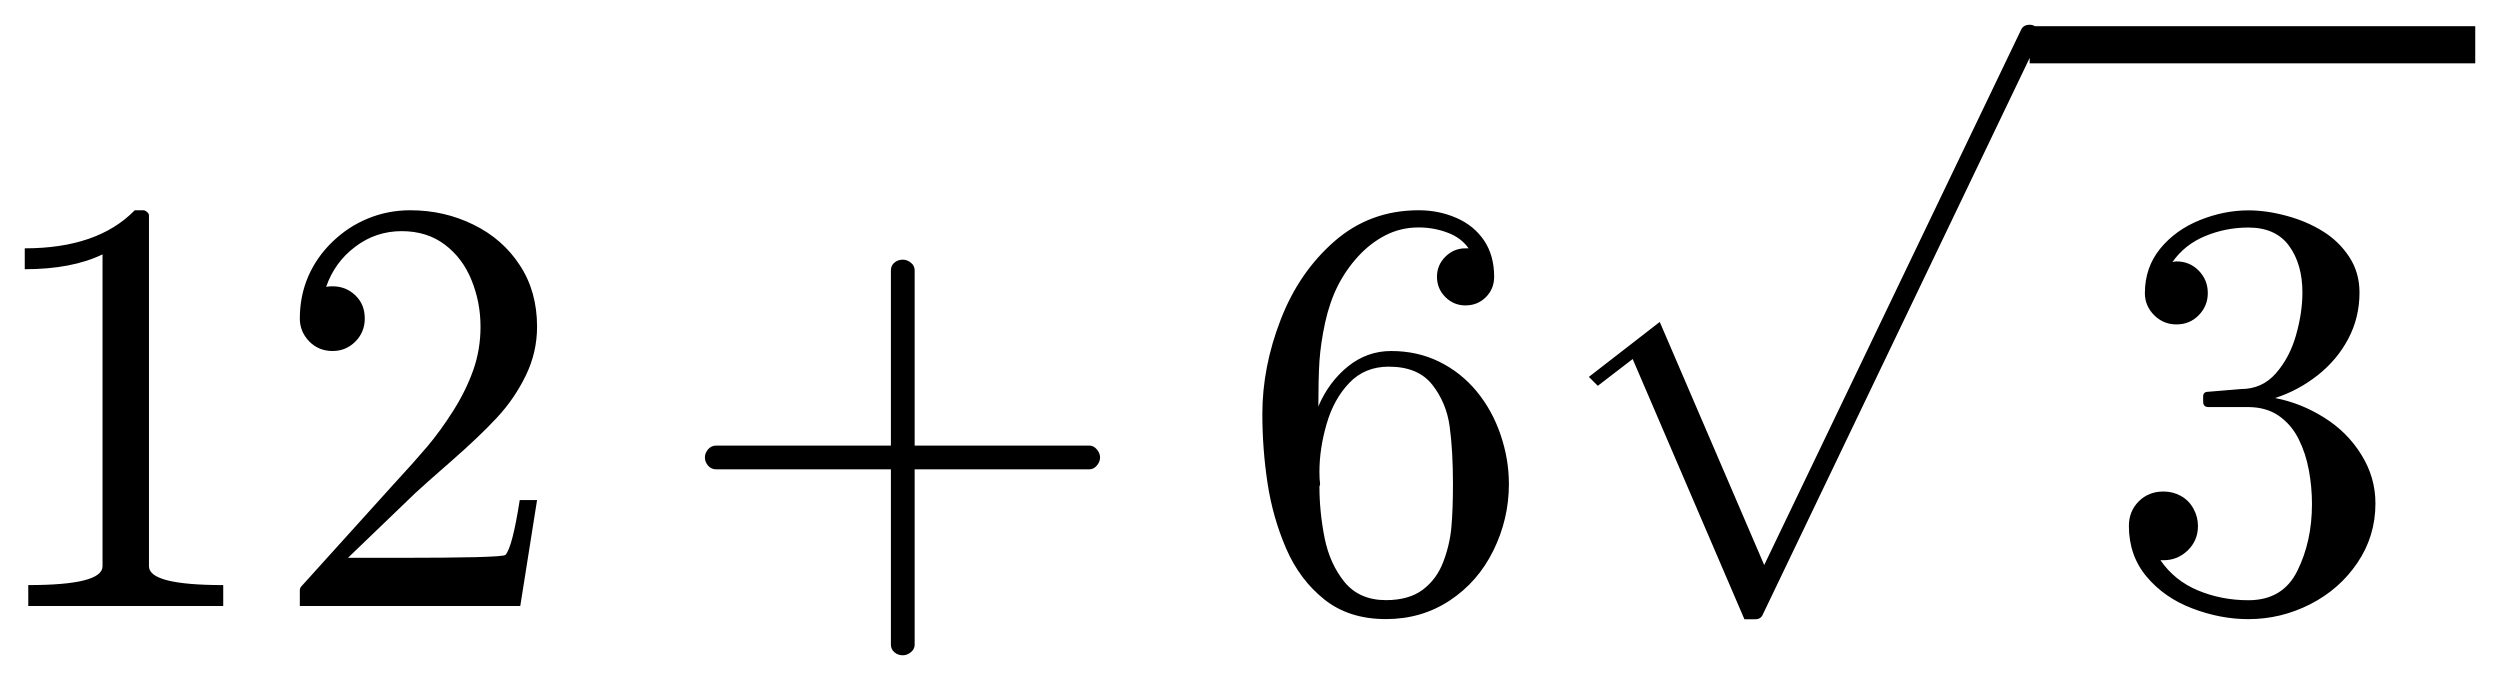
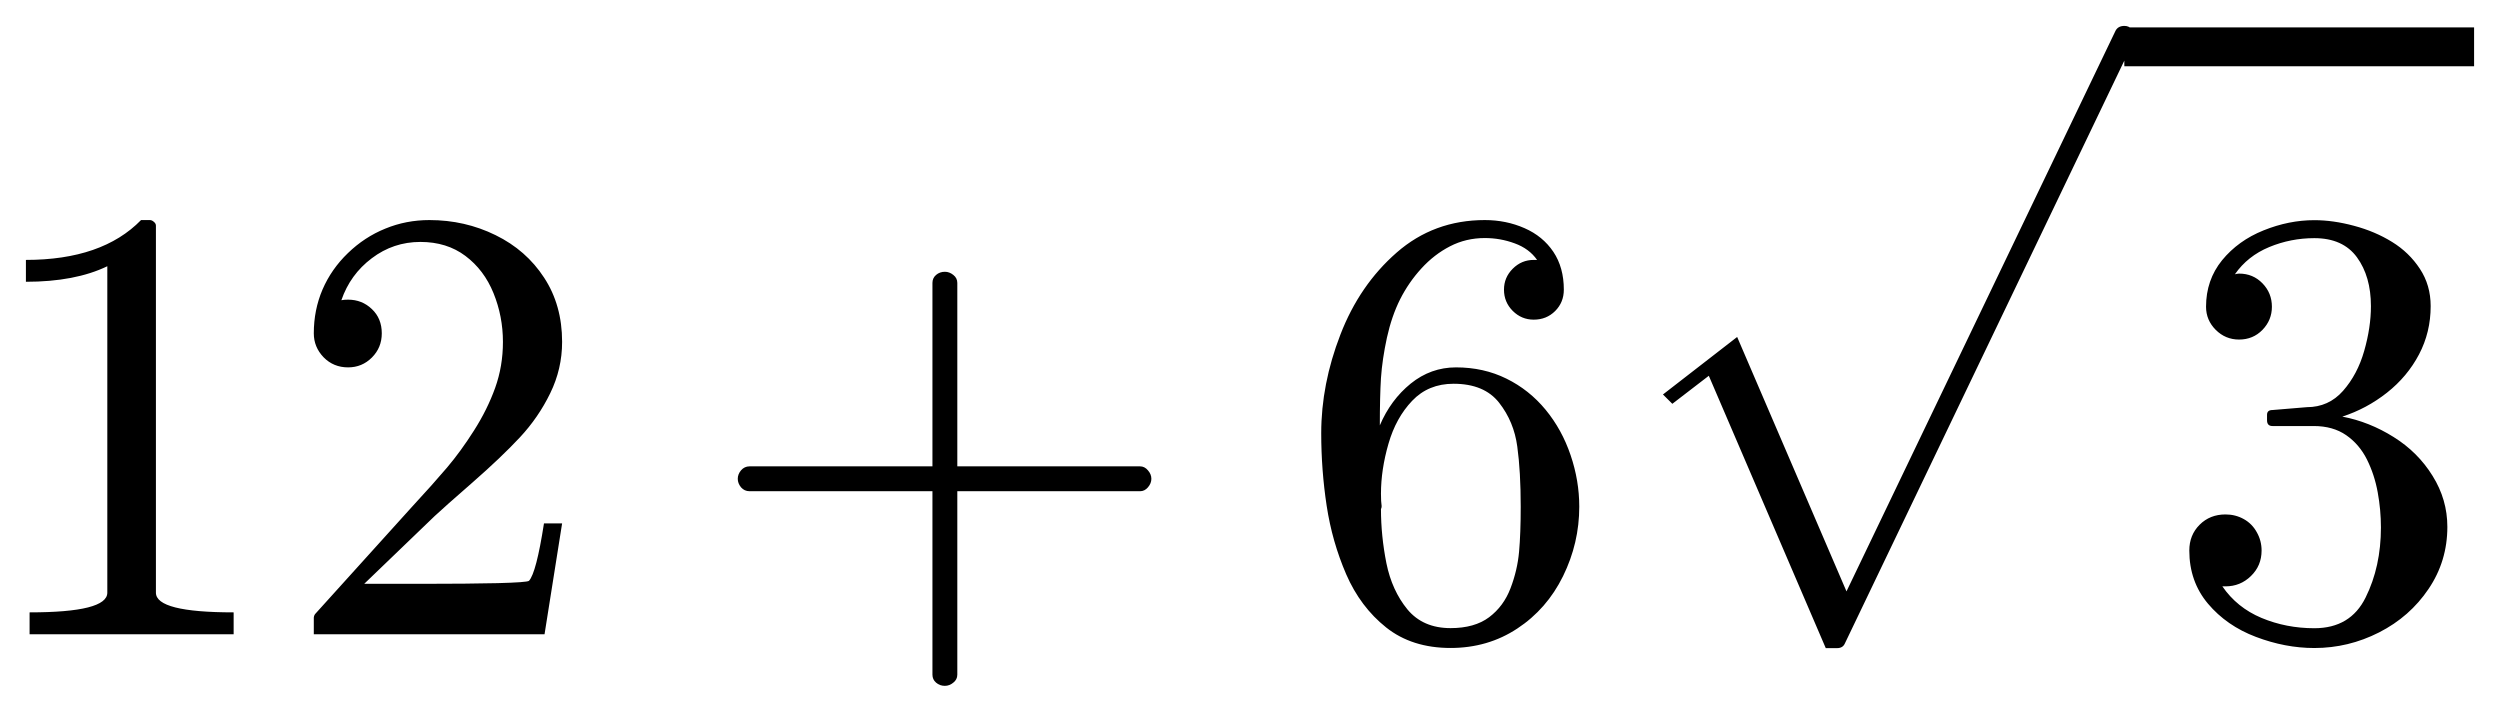
- <svg xmlns="http://www.w3.org/2000/svg" width="50.497pt" height="13.736pt" viewBox="0 0 50.497 13.736" version="1.1">
+ <svg xmlns="http://www.w3.org/2000/svg" width="48.247pt" height="13.736pt" viewBox="0 0 48.247 13.736" version="1.1">
  <defs>
    <style type="text/css">*{stroke-linejoin: round; stroke-linecap: butt}</style>
  </defs>
  <g id="figure_1">
    <g id="patch_1">
-       <path d="M 0 13.736  L 50.497 13.736  L 50.497 0  L 0 0  L 0 13.736  z " style="fill: none; opacity: 0" />
+       <path d="M 0 13.736  L 48.247 13.736  L 48.247 0  L 0 0  L 0 13.736  z " style="fill: none; opacity: 0" />
    </g>
    <g id="axes_1">
      <g id="patch_2">
-         <path d="M 0.571 12.24  L 0.571 11.818  Q 2.071 11.818 2.071 11.438  L 2.071 5.138  Q 1.451 5.438 0.5 5.438  L 0.5 5.016  Q 1.972 5.016 2.722 4.247  L 2.891 4.247  Q 2.932 4.247 2.969 4.281  Q 3.009 4.313 3.009 4.354  L 3.009 11.438  Q 3.009 11.818 4.509 11.818  L 4.509 12.24  L 0.571 12.24  z M 6.056 12.24  L 6.056 11.918  Q 6.056 11.888 6.078 11.854  L 7.942 9.791  Q 8.364 9.334 8.626 9.025  Q 8.891 8.713 9.148 8.308  Q 9.406 7.903 9.556 7.485  Q 9.706 7.067 9.706 6.598  Q 9.706 6.105 9.524 5.657  Q 9.342 5.209 8.982 4.939  Q 8.623 4.669 8.113 4.669  Q 7.591 4.669 7.175 4.984  Q 6.759 5.297 6.588 5.794  Q 6.635 5.783 6.718 5.783  Q 6.987 5.783 7.177 5.965  Q 7.368 6.146 7.368 6.433  Q 7.368 6.709 7.177 6.9  Q 6.987 7.09 6.718 7.09  Q 6.436 7.09 6.245 6.895  Q 6.056 6.698 6.056 6.433  Q 6.056 5.981 6.224 5.588  Q 6.395 5.192 6.714 4.885  Q 7.034 4.575 7.436 4.412  Q 7.837 4.247 8.287 4.247  Q 8.973 4.247 9.564 4.538  Q 10.156 4.828 10.501 5.359  Q 10.848 5.888 10.848 6.598  Q 10.848 7.12 10.619 7.588  Q 10.391 8.057 10.033 8.441  Q 9.676 8.824 9.119 9.311  Q 8.562 9.797 8.388 9.96  L 7.029 11.267  L 8.182 11.267  Q 9.031 11.267 9.603 11.254  Q 10.175 11.239 10.209 11.209  Q 10.349 11.057 10.498 10.101  L 10.848 10.101  L 10.509 12.24  L 6.056 12.24  z M 14.466 9.48  Q 14.367 9.48 14.301 9.405  Q 14.238 9.328 14.238 9.24  Q 14.238 9.152 14.301 9.077  Q 14.367 9 14.466 9  L 17.995 9  L 17.995 5.46  Q 17.995 5.366 18.065 5.306  Q 18.136 5.245 18.235 5.245  Q 18.323 5.245 18.398 5.306  Q 18.475 5.366 18.475 5.46  L 18.475 9  L 22.002 9  Q 22.09 9 22.154 9.077  Q 22.22 9.152 22.22 9.24  Q 22.22 9.328 22.154 9.405  Q 22.09 9.48 22.002 9.48  L 18.475 9.48  L 18.475 13.02  Q 18.475 13.114 18.398 13.174  Q 18.323 13.236 18.235 13.236  Q 18.136 13.236 18.065 13.174  Q 17.995 13.114 17.995 13.02  L 17.995 9.48  L 14.466 9.48  z M 27.994 12.505  Q 27.249 12.505 26.751 12.109  Q 26.254 11.713 25.98 11.083  Q 25.708 10.453 25.603 9.761  Q 25.498 9.07 25.498 8.361  Q 25.498 7.412 25.868 6.458  Q 26.237 5.501 26.953 4.875  Q 27.671 4.247 28.656 4.247  Q 29.066 4.247 29.421 4.403  Q 29.775 4.558 29.978 4.86  Q 30.18 5.162 30.18 5.59  Q 30.18 5.835 30.013 6.002  Q 29.846 6.169 29.599 6.169  Q 29.364 6.169 29.194 6  Q 29.025 5.83 29.025 5.59  Q 29.025 5.355 29.194 5.186  Q 29.364 5.016 29.599 5.016  L 29.664 5.016  Q 29.511 4.798 29.233 4.697  Q 28.956 4.594 28.656 4.594  Q 28.292 4.594 27.984 4.753  Q 27.677 4.911 27.431 5.181  Q 27.186 5.449 27.021 5.775  Q 26.858 6.1 26.766 6.516  Q 26.676 6.932 26.651 7.296  Q 26.629 7.658 26.629 8.209  Q 26.839 7.716 27.225 7.403  Q 27.613 7.09 28.099 7.09  Q 28.633 7.09 29.072 7.307  Q 29.511 7.523 29.828 7.907  Q 30.144 8.291 30.311 8.785  Q 30.478 9.276 30.478 9.778  Q 30.478 10.481 30.165 11.119  Q 29.852 11.755 29.282 12.13  Q 28.714 12.505 27.994 12.505  z M 27.994 12.122  Q 28.457 12.122 28.738 11.912  Q 29.019 11.7 29.151 11.353  Q 29.284 11.005 29.316 10.65  Q 29.348 10.294 29.348 9.778  Q 29.348 9.1 29.282 8.62  Q 29.218 8.138 28.931 7.772  Q 28.644 7.406 28.052 7.406  Q 27.566 7.406 27.253 7.735  Q 26.94 8.063 26.796 8.563  Q 26.651 9.064 26.651 9.527  Q 26.651 9.685 26.664 9.767  Q 26.664 9.786 26.661 9.797  Q 26.659 9.808 26.651 9.825  Q 26.651 10.341 26.756 10.87  Q 26.863 11.396 27.161 11.76  Q 27.461 12.122 27.994 12.122  z M 35.235 12.508  L 32.978 7.252  L 32.274 7.793  L 32.093 7.613  L 33.525 6.503  L 35.635 11.413  L 40.828 0.592  Q 40.877 0.5 40.999 0.5  Q 41.082 0.5 41.139 0.559  Q 41.199 0.617 41.199 0.7  Q 41.199 0.749 41.189 0.769  L 35.605 12.415  Q 35.566 12.508 35.454 12.508  L 35.235 12.508  z M 43.639 11.316  Q 43.92 11.726 44.394 11.925  Q 44.871 12.124 45.414 12.124  Q 46.112 12.124 46.404 11.53  Q 46.699 10.935 46.699 10.18  Q 46.699 9.84 46.637 9.501  Q 46.575 9.16 46.429 8.867  Q 46.283 8.575 46.028 8.398  Q 45.773 8.222 45.403 8.222  L 44.606 8.222  Q 44.501 8.222 44.501 8.111  L 44.501 8.006  Q 44.501 7.913 44.606 7.913  L 45.268 7.858  Q 45.69 7.858 45.968 7.543  Q 46.247 7.226 46.376 6.773  Q 46.506 6.319 46.506 5.908  Q 46.506 5.335 46.236 4.965  Q 45.966 4.596 45.414 4.596  Q 44.959 4.596 44.543 4.768  Q 44.126 4.941 43.881 5.293  Q 43.903 5.288 43.92 5.284  Q 43.939 5.28 43.961 5.28  Q 44.231 5.28 44.413 5.468  Q 44.595 5.655 44.595 5.92  Q 44.595 6.178 44.413 6.366  Q 44.231 6.553 43.961 6.553  Q 43.699 6.553 43.511 6.366  Q 43.324 6.178 43.324 5.92  Q 43.324 5.404 43.633 5.023  Q 43.944 4.643 44.434 4.446  Q 44.923 4.249 45.414 4.249  Q 45.778 4.249 46.181 4.358  Q 46.586 4.466 46.914 4.669  Q 47.243 4.871 47.451 5.188  Q 47.659 5.503 47.659 5.908  Q 47.659 6.413 47.434 6.84  Q 47.209 7.268 46.815 7.579  Q 46.423 7.888 45.954 8.04  Q 46.476 8.14 46.944 8.434  Q 47.413 8.726 47.696 9.184  Q 47.981 9.64 47.981 10.168  Q 47.981 10.83 47.618 11.366  Q 47.256 11.903 46.663 12.205  Q 46.071 12.506 45.414 12.506  Q 44.852 12.506 44.286 12.291  Q 43.721 12.077 43.361 11.65  Q 43.001 11.222 43.001 10.624  Q 43.001 10.326 43.2 10.127  Q 43.399 9.928 43.699 9.928  Q 43.892 9.928 44.053 10.018  Q 44.214 10.108 44.304 10.273  Q 44.396 10.436 44.396 10.624  Q 44.396 10.918 44.19 11.117  Q 43.986 11.316 43.699 11.316  L 43.639 11.316  z M 40.997 1.279  L 40.997 0.529  L 49.997 0.529  L 49.997 1.279  L 40.997 1.279  z " clip-path="url(#p4b3826233e)" />
+         <path d="M 0.571 12.24  L 0.571 11.818  Q 2.071 11.818 2.071 11.438  L 2.071 5.138  Q 1.451 5.438 0.5 5.438  L 0.5 5.016  Q 1.972 5.016 2.722 4.247  L 2.891 4.247  Q 2.932 4.247 2.969 4.281  Q 3.009 4.313 3.009 4.354  L 3.009 11.438  Q 3.009 11.818 4.509 11.818  L 4.509 12.24  L 0.571 12.24  z M 6.056 12.24  L 6.056 11.918  Q 6.056 11.888 6.078 11.854  L 7.942 9.791  Q 8.364 9.334 8.626 9.025  Q 8.891 8.713 9.148 8.308  Q 9.406 7.903 9.556 7.485  Q 9.706 7.067 9.706 6.598  Q 9.706 6.105 9.524 5.657  Q 9.342 5.209 8.982 4.939  Q 8.623 4.669 8.113 4.669  Q 7.591 4.669 7.175 4.984  Q 6.759 5.297 6.588 5.794  Q 6.635 5.783 6.718 5.783  Q 6.987 5.783 7.177 5.965  Q 7.368 6.146 7.368 6.433  Q 7.368 6.709 7.177 6.9  Q 6.987 7.09 6.718 7.09  Q 6.436 7.09 6.245 6.895  Q 6.056 6.698 6.056 6.433  Q 6.056 5.981 6.224 5.588  Q 6.395 5.192 6.714 4.885  Q 7.034 4.575 7.436 4.412  Q 7.837 4.247 8.287 4.247  Q 8.973 4.247 9.564 4.538  Q 10.156 4.828 10.501 5.359  Q 10.848 5.888 10.848 6.598  Q 10.848 7.12 10.619 7.588  Q 10.391 8.057 10.033 8.441  Q 9.676 8.824 9.119 9.311  Q 8.562 9.797 8.388 9.96  L 7.029 11.267  L 8.182 11.267  Q 9.031 11.267 9.603 11.254  Q 10.175 11.239 10.209 11.209  Q 10.349 11.057 10.498 10.101  L 10.848 10.101  L 10.509 12.24  L 6.056 12.24  z M 14.466 9.48  Q 14.367 9.48 14.301 9.405  Q 14.238 9.328 14.238 9.24  Q 14.238 9.152 14.301 9.077  Q 14.367 9 14.466 9  L 17.995 9  L 17.995 5.46  Q 17.995 5.366 18.065 5.306  Q 18.136 5.245 18.235 5.245  Q 18.323 5.245 18.398 5.306  Q 18.475 5.366 18.475 5.46  L 18.475 9  L 22.002 9  Q 22.09 9 22.154 9.077  Q 22.22 9.152 22.22 9.24  Q 22.22 9.328 22.154 9.405  Q 22.09 9.48 22.002 9.48  L 18.475 9.48  L 18.475 13.02  Q 18.475 13.114 18.398 13.174  Q 18.323 13.236 18.235 13.236  Q 18.136 13.236 18.065 13.174  Q 17.995 13.114 17.995 13.02  L 17.995 9.48  L 14.466 9.48  z M 27.994 12.505  Q 27.249 12.505 26.751 12.109  Q 26.254 11.713 25.98 11.083  Q 25.708 10.453 25.603 9.761  Q 25.498 9.07 25.498 8.361  Q 25.498 7.412 25.868 6.458  Q 26.237 5.501 26.953 4.875  Q 27.671 4.247 28.656 4.247  Q 29.066 4.247 29.421 4.403  Q 29.775 4.558 29.978 4.86  Q 30.18 5.162 30.18 5.59  Q 30.18 5.835 30.013 6.002  Q 29.846 6.169 29.599 6.169  Q 29.364 6.169 29.194 6  Q 29.025 5.83 29.025 5.59  Q 29.025 5.355 29.194 5.186  Q 29.364 5.016 29.599 5.016  L 29.664 5.016  Q 29.511 4.798 29.233 4.697  Q 28.956 4.594 28.656 4.594  Q 28.292 4.594 27.984 4.753  Q 27.677 4.911 27.431 5.181  Q 27.186 5.449 27.021 5.775  Q 26.858 6.1 26.766 6.516  Q 26.676 6.932 26.651 7.296  Q 26.629 7.658 26.629 8.209  Q 26.839 7.716 27.225 7.403  Q 27.613 7.09 28.099 7.09  Q 28.633 7.09 29.072 7.307  Q 29.511 7.523 29.828 7.907  Q 30.144 8.291 30.311 8.785  Q 30.478 9.276 30.478 9.778  Q 30.478 10.481 30.165 11.119  Q 29.852 11.755 29.282 12.13  Q 28.714 12.505 27.994 12.505  z M 27.994 12.122  Q 28.457 12.122 28.738 11.912  Q 29.019 11.7 29.151 11.353  Q 29.284 11.005 29.316 10.65  Q 29.348 10.294 29.348 9.778  Q 29.348 9.1 29.282 8.62  Q 29.218 8.138 28.931 7.772  Q 28.644 7.406 28.052 7.406  Q 27.566 7.406 27.253 7.735  Q 26.94 8.063 26.796 8.563  Q 26.651 9.064 26.651 9.527  Q 26.651 9.685 26.664 9.767  Q 26.664 9.786 26.661 9.797  Q 26.659 9.808 26.651 9.825  Q 26.651 10.341 26.756 10.87  Q 26.863 11.396 27.161 11.76  Q 27.461 12.122 27.994 12.122  z M 35.235 12.508  L 32.978 7.252  L 32.274 7.793  L 32.093 7.613  L 33.525 6.503  L 35.635 11.413  L 40.828 0.592  Q 40.877 0.5 40.999 0.5  Q 41.082 0.5 41.139 0.559  Q 41.199 0.617 41.199 0.7  Q 41.199 0.749 41.189 0.769  L 35.605 12.415  Q 35.566 12.508 35.454 12.508  L 35.235 12.508  z M 42.889 11.316  Q 43.17 11.726 43.644 11.925  Q 44.121 12.124 44.664 12.124  Q 45.362 12.124 45.654 11.53  Q 45.949 10.935 45.949 10.18  Q 45.949 9.84 45.887 9.501  Q 45.825 9.16 45.679 8.867  Q 45.533 8.575 45.278 8.398  Q 45.023 8.222 44.653 8.222  L 43.856 8.222  Q 43.751 8.222 43.751 8.111  L 43.751 8.006  Q 43.751 7.913 43.856 7.913  L 44.518 7.858  Q 44.94 7.858 45.218 7.543  Q 45.497 7.226 45.626 6.773  Q 45.756 6.319 45.756 5.908  Q 45.756 5.335 45.486 4.965  Q 45.216 4.596 44.664 4.596  Q 44.209 4.596 43.793 4.768  Q 43.376 4.941 43.131 5.293  Q 43.153 5.288 43.17 5.284  Q 43.189 5.28 43.211 5.28  Q 43.481 5.28 43.663 5.468  Q 43.845 5.655 43.845 5.92  Q 43.845 6.178 43.663 6.366  Q 43.481 6.553 43.211 6.553  Q 42.949 6.553 42.761 6.366  Q 42.574 6.178 42.574 5.92  Q 42.574 5.404 42.883 5.023  Q 43.194 4.643 43.684 4.446  Q 44.173 4.249 44.664 4.249  Q 45.028 4.249 45.431 4.358  Q 45.836 4.466 46.164 4.669  Q 46.493 4.871 46.701 5.188  Q 46.909 5.503 46.909 5.908  Q 46.909 6.413 46.684 6.84  Q 46.459 7.268 46.065 7.579  Q 45.673 7.888 45.204 8.04  Q 45.726 8.14 46.194 8.434  Q 46.663 8.726 46.946 9.184  Q 47.231 9.64 47.231 10.168  Q 47.231 10.83 46.868 11.366  Q 46.506 11.903 45.913 12.205  Q 45.321 12.506 44.664 12.506  Q 44.102 12.506 43.536 12.291  Q 42.971 12.077 42.611 11.65  Q 42.251 11.222 42.251 10.624  Q 42.251 10.326 42.45 10.127  Q 42.649 9.928 42.949 9.928  Q 43.142 9.928 43.303 10.018  Q 43.464 10.108 43.554 10.273  Q 43.646 10.436 43.646 10.624  Q 43.646 10.918 43.44 11.117  Q 43.236 11.316 42.949 11.316  L 42.889 11.316  z M 40.997 1.279  L 40.997 0.529  L 47.747 0.529  L 47.747 1.279  L 40.997 1.279  z " clip-path="url(#p60f1f77d57)" />
      </g>
    </g>
  </g>
  <defs>
-     <clipPath id="p4b3826233e">
-       <rect x="0" y="0" width="50.497" height="13.736" />
+     <clipPath id="p60f1f77d57">
+       <rect x="0" y="0" width="48.247" height="13.736" />
    </clipPath>
  </defs>
</svg>
